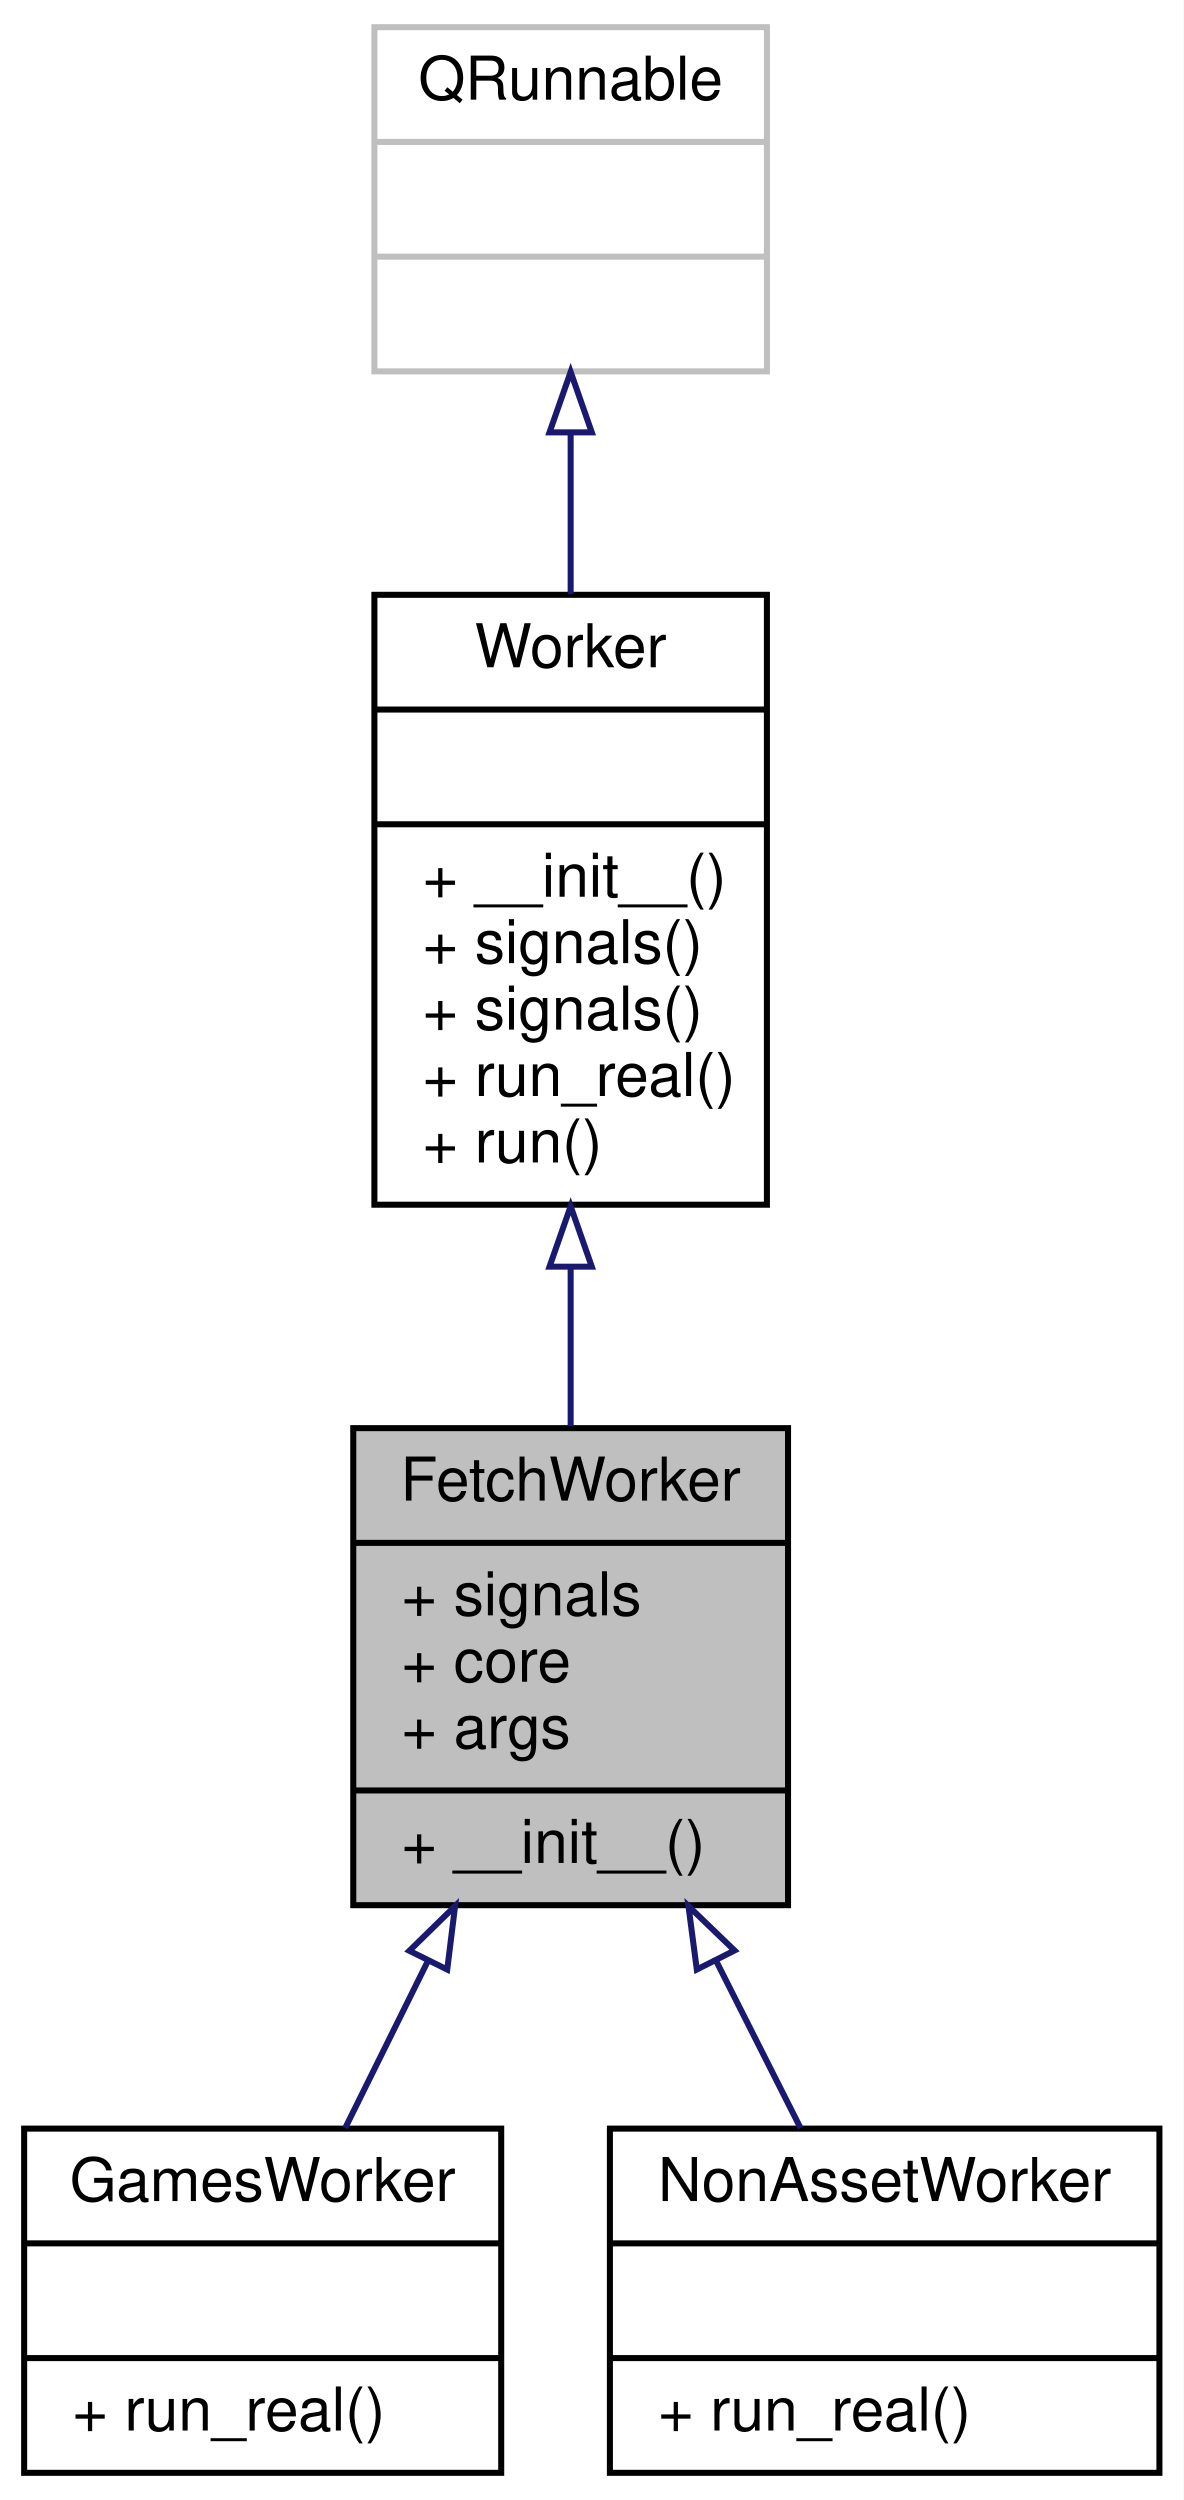
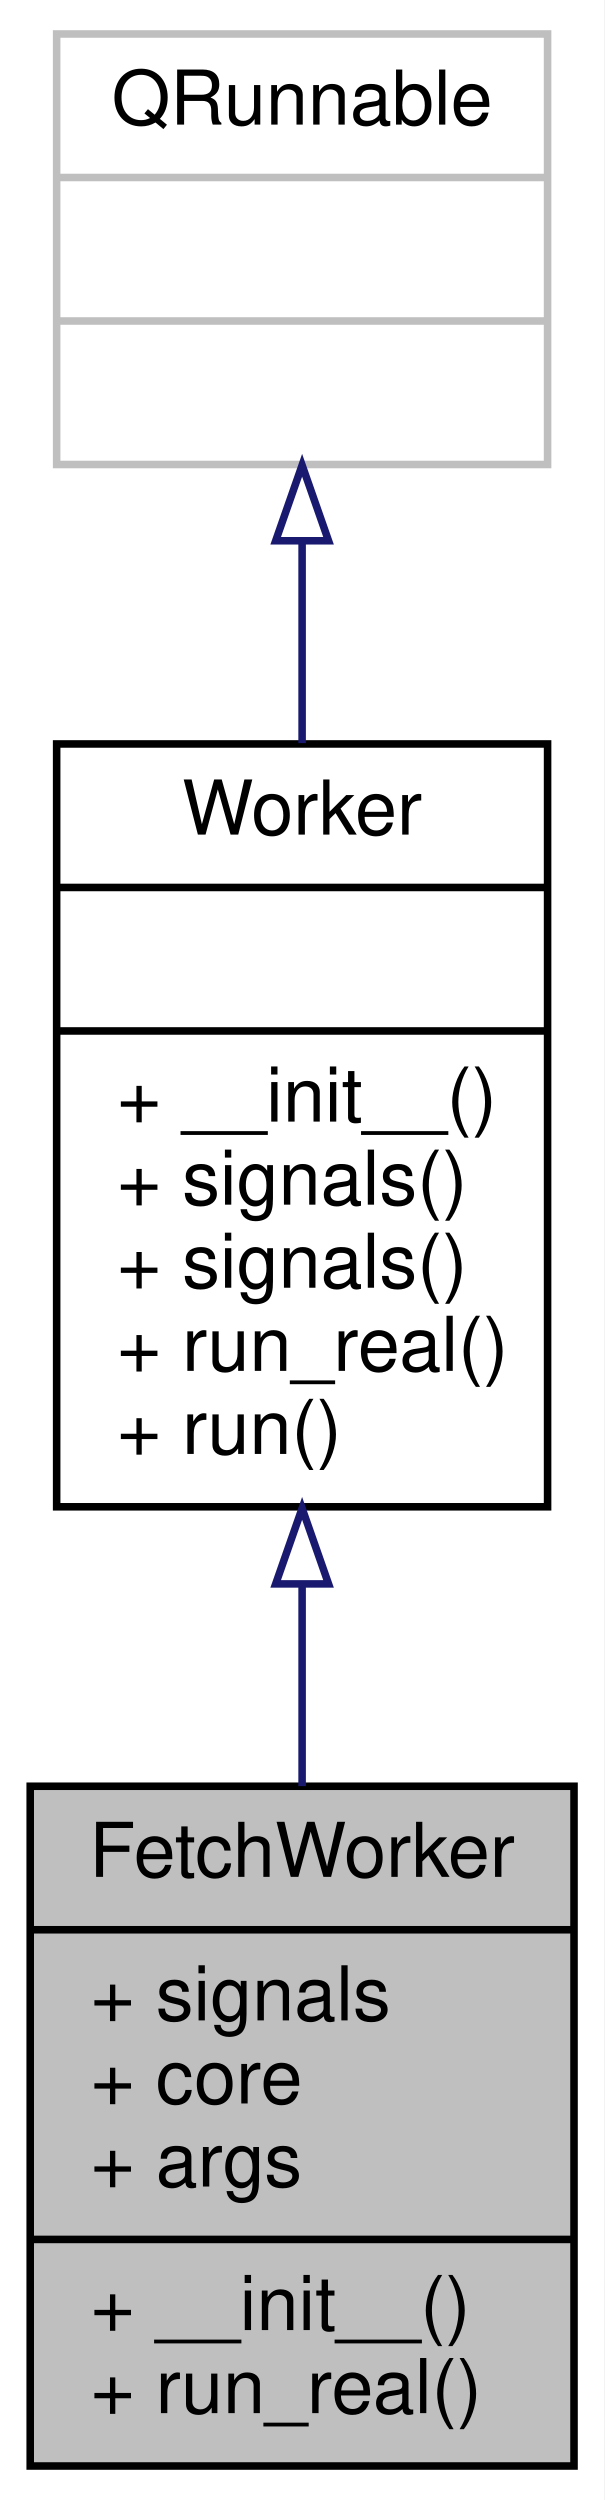
- <svg xmlns="http://www.w3.org/2000/svg" xmlns:xlink="http://www.w3.org/1999/xlink" width="196pt" height="414pt" viewBox="0.00 0.00 196.00 414.00">
-   <g id="graph0" class="graph" transform="scale(1 1) rotate(0) translate(4 410)">
-     <polygon fill="white" stroke="transparent" points="-4,4 -4,-410 192,-410 192,4 -4,4" />
+ <svg xmlns="http://www.w3.org/2000/svg" xmlns:xlink="http://www.w3.org/1999/xlink" width="80pt" height="331pt" viewBox="0.00 0.00 80.00 331.00">
+   <g id="graph0" class="graph" transform="scale(1 1) rotate(0) translate(4 327)">
+     <polygon fill="white" stroke="transparent" points="-4,4 -4,-327 76,-327 76,4 -4,4" />
    <g id="node1" class="node">
      <g id="a_node1">
        <a xlink:title=" ">
-           <polygon fill="#bfbfbf" stroke="black" points="54.5,-94.5 54.5,-173.5 126.5,-173.5 126.5,-94.5 54.5,-94.5" />
-           <text text-anchor="middle" x="90.5" y="-161.5" font-family="Helvetica,sans-Serif" font-size="10.00">FetchWorker</text>
-           <polyline fill="none" stroke="black" points="54.5,-154.5 126.5,-154.5 " />
-           <text text-anchor="start" x="62.5" y="-142.5" font-family="Helvetica,sans-Serif" font-size="10.00">+ signals</text>
-           <text text-anchor="start" x="62.5" y="-131.5" font-family="Helvetica,sans-Serif" font-size="10.00">+ core</text>
-           <text text-anchor="start" x="62.5" y="-120.5" font-family="Helvetica,sans-Serif" font-size="10.00">+ args</text>
-           <polyline fill="none" stroke="black" points="54.5,-113.5 126.5,-113.5 " />
-           <text text-anchor="start" x="62.5" y="-101.5" font-family="Helvetica,sans-Serif" font-size="10.00">+ __init__()</text>
-         </a>
-       </g>
-     </g>
-     <g id="node4" class="node">
-       <g id="a_node4">
-         <a xlink:href="classrare_1_1shared_1_1workers_1_1fetch_1_1_games_worker.html" target="_top" xlink:title=" ">
-           <polygon fill="white" stroke="black" points="0,-0.5 0,-57.5 79,-57.5 79,-0.5 0,-0.5" />
-           <text text-anchor="middle" x="39.5" y="-45.5" font-family="Helvetica,sans-Serif" font-size="10.00">GamesWorker</text>
-           <polyline fill="none" stroke="black" points="0,-38.5 79,-38.5 " />
-           <text text-anchor="middle" x="39.5" y="-26.5" font-family="Helvetica,sans-Serif" font-size="10.00"> </text>
-           <polyline fill="none" stroke="black" points="0,-19.5 79,-19.5 " />
+           <polygon fill="#bfbfbf" stroke="black" points="0,-0.5 0,-90.5 72,-90.5 72,-0.5 0,-0.5" />
+           <text text-anchor="middle" x="36" y="-78.5" font-family="Helvetica,sans-Serif" font-size="10.00">FetchWorker</text>
+           <polyline fill="none" stroke="black" points="0,-71.5 72,-71.5 " />
+           <text text-anchor="start" x="8" y="-59.5" font-family="Helvetica,sans-Serif" font-size="10.00">+ signals</text>
+           <text text-anchor="start" x="8" y="-48.5" font-family="Helvetica,sans-Serif" font-size="10.00">+ core</text>
+           <text text-anchor="start" x="8" y="-37.5" font-family="Helvetica,sans-Serif" font-size="10.00">+ args</text>
+           <polyline fill="none" stroke="black" points="0,-30.5 72,-30.5 " />
+           <text text-anchor="start" x="8" y="-18.5" font-family="Helvetica,sans-Serif" font-size="10.00">+ __init__()</text>
          <text text-anchor="start" x="8" y="-7.5" font-family="Helvetica,sans-Serif" font-size="10.00">+ run_real()</text>
        </a>
      </g>
    </g>
-     <g id="edge3" class="edge">
-       <path fill="none" stroke="midnightblue" d="M66.9,-85.34C62.2,-75.84 57.4,-66.16 53.17,-57.61" />
-       <polygon fill="none" stroke="midnightblue" points="63.79,-86.95 71.36,-94.35 70.06,-83.84 63.79,-86.95" />
-     </g>
-     <g id="node5" class="node">
-       <g id="a_node5">
-         <a xlink:href="classrare_1_1shared_1_1workers_1_1fetch_1_1_non_asset_worker.html" target="_top" xlink:title=" ">
-           <polygon fill="white" stroke="black" points="97,-0.5 97,-57.5 188,-57.5 188,-0.5 97,-0.5" />
-           <text text-anchor="middle" x="142.5" y="-45.5" font-family="Helvetica,sans-Serif" font-size="10.00">NonAssetWorker</text>
-           <polyline fill="none" stroke="black" points="97,-38.5 188,-38.5 " />
-           <text text-anchor="middle" x="142.5" y="-26.5" font-family="Helvetica,sans-Serif" font-size="10.00"> </text>
-           <polyline fill="none" stroke="black" points="97,-19.5 188,-19.5 " />
-           <text text-anchor="start" x="105" y="-7.5" font-family="Helvetica,sans-Serif" font-size="10.00">+ run_real()</text>
-         </a>
-       </g>
-     </g>
-     <g id="edge4" class="edge">
-       <path fill="none" stroke="midnightblue" d="M114.56,-85.34C119.36,-75.84 124.25,-66.16 128.56,-57.61" />
-       <polygon fill="none" stroke="midnightblue" points="111.39,-83.85 110.01,-94.35 117.64,-87 111.39,-83.85" />
-     </g>
    <g id="node2" class="node">
      <g id="a_node2">
        <a xlink:href="classrare_1_1shared_1_1workers_1_1worker_1_1_worker.html" target="_top" xlink:title="Base QRunnable class.">
-           <polygon fill="white" stroke="black" points="58,-210.5 58,-311.5 123,-311.5 123,-210.5 58,-210.5" />
-           <text text-anchor="middle" x="90.5" y="-299.5" font-family="Helvetica,sans-Serif" font-size="10.00">Worker</text>
-           <polyline fill="none" stroke="black" points="58,-292.5 123,-292.5 " />
-           <text text-anchor="middle" x="90.5" y="-280.5" font-family="Helvetica,sans-Serif" font-size="10.00"> </text>
-           <polyline fill="none" stroke="black" points="58,-273.5 123,-273.5 " />
-           <text text-anchor="start" x="66" y="-261.5" font-family="Helvetica,sans-Serif" font-size="10.00">+ __init__()</text>
-           <text text-anchor="start" x="66" y="-250.5" font-family="Helvetica,sans-Serif" font-size="10.00">+ signals()</text>
-           <text text-anchor="start" x="66" y="-239.5" font-family="Helvetica,sans-Serif" font-size="10.00">+ signals()</text>
-           <text text-anchor="start" x="66" y="-228.5" font-family="Helvetica,sans-Serif" font-size="10.00">+ run_real()</text>
-           <text text-anchor="start" x="66" y="-217.5" font-family="Helvetica,sans-Serif" font-size="10.00">+ run()</text>
+           <polygon fill="white" stroke="black" points="3.5,-127.5 3.5,-228.5 68.5,-228.5 68.5,-127.5 3.5,-127.5" />
+           <text text-anchor="middle" x="36" y="-216.5" font-family="Helvetica,sans-Serif" font-size="10.00">Worker</text>
+           <polyline fill="none" stroke="black" points="3.5,-209.5 68.5,-209.5 " />
+           <text text-anchor="middle" x="36" y="-197.5" font-family="Helvetica,sans-Serif" font-size="10.00"> </text>
+           <polyline fill="none" stroke="black" points="3.5,-190.5 68.5,-190.5 " />
+           <text text-anchor="start" x="11.5" y="-178.5" font-family="Helvetica,sans-Serif" font-size="10.00">+ __init__()</text>
+           <text text-anchor="start" x="11.5" y="-167.5" font-family="Helvetica,sans-Serif" font-size="10.00">+ signals()</text>
+           <text text-anchor="start" x="11.5" y="-156.5" font-family="Helvetica,sans-Serif" font-size="10.00">+ signals()</text>
+           <text text-anchor="start" x="11.5" y="-145.5" font-family="Helvetica,sans-Serif" font-size="10.00">+ run_real()</text>
+           <text text-anchor="start" x="11.5" y="-134.5" font-family="Helvetica,sans-Serif" font-size="10.00">+ run()</text>
        </a>
      </g>
    </g>
    <g id="edge1" class="edge">
-       <path fill="none" stroke="midnightblue" d="M90.5,-200.19C90.5,-191.22 90.5,-182.18 90.5,-173.81" />
-       <polygon fill="none" stroke="midnightblue" points="87,-200.24 90.5,-210.24 94,-200.24 87,-200.24" />
+       <path fill="none" stroke="midnightblue" d="M36,-117.23C36,-108.24 36,-99.1 36,-90.52" />
+       <polygon fill="none" stroke="midnightblue" points="32.5,-117.29 36,-127.29 39.5,-117.29 32.5,-117.29" />
    </g>
    <g id="node3" class="node">
      <g id="a_node3">
        <a xlink:title=" ">
-           <polygon fill="white" stroke="#bfbfbf" points="58,-348.5 58,-405.5 123,-405.5 123,-348.5 58,-348.5" />
-           <text text-anchor="middle" x="90.5" y="-393.5" font-family="Helvetica,sans-Serif" font-size="10.00">QRunnable</text>
-           <polyline fill="none" stroke="#bfbfbf" points="58,-386.5 123,-386.5 " />
-           <text text-anchor="middle" x="90.5" y="-374.5" font-family="Helvetica,sans-Serif" font-size="10.00"> </text>
-           <polyline fill="none" stroke="#bfbfbf" points="58,-367.5 123,-367.5 " />
-           <text text-anchor="middle" x="90.5" y="-355.5" font-family="Helvetica,sans-Serif" font-size="10.00"> </text>
+           <polygon fill="white" stroke="#bfbfbf" points="3.5,-265.5 3.5,-322.5 68.5,-322.5 68.5,-265.5 3.5,-265.5" />
+           <text text-anchor="middle" x="36" y="-310.5" font-family="Helvetica,sans-Serif" font-size="10.00">QRunnable</text>
+           <polyline fill="none" stroke="#bfbfbf" points="3.5,-303.5 68.5,-303.5 " />
+           <text text-anchor="middle" x="36" y="-291.5" font-family="Helvetica,sans-Serif" font-size="10.00"> </text>
+           <polyline fill="none" stroke="#bfbfbf" points="3.5,-284.5 68.5,-284.5 " />
+           <text text-anchor="middle" x="36" y="-272.5" font-family="Helvetica,sans-Serif" font-size="10.00"> </text>
        </a>
      </g>
    </g>
    <g id="edge2" class="edge">
-       <path fill="none" stroke="midnightblue" d="M90.5,-338.35C90.5,-329.8 90.5,-320.58 90.5,-311.61" />
-       <polygon fill="none" stroke="midnightblue" points="87,-338.4 90.5,-348.4 94,-338.4 87,-338.4" />
+       <path fill="none" stroke="midnightblue" d="M36,-255.35C36,-246.8 36,-237.58 36,-228.61" />
+       <polygon fill="none" stroke="midnightblue" points="32.5,-255.4 36,-265.4 39.5,-255.4 32.5,-255.4" />
    </g>
  </g>
</svg>
